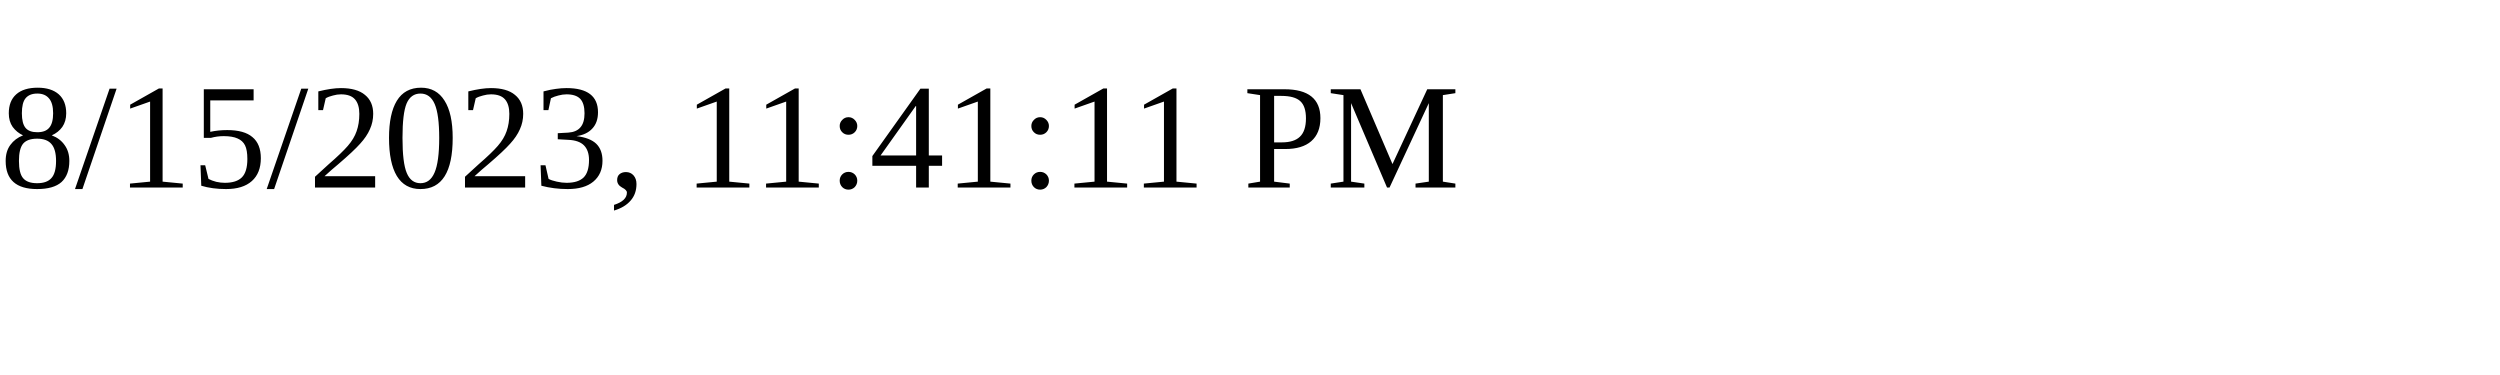
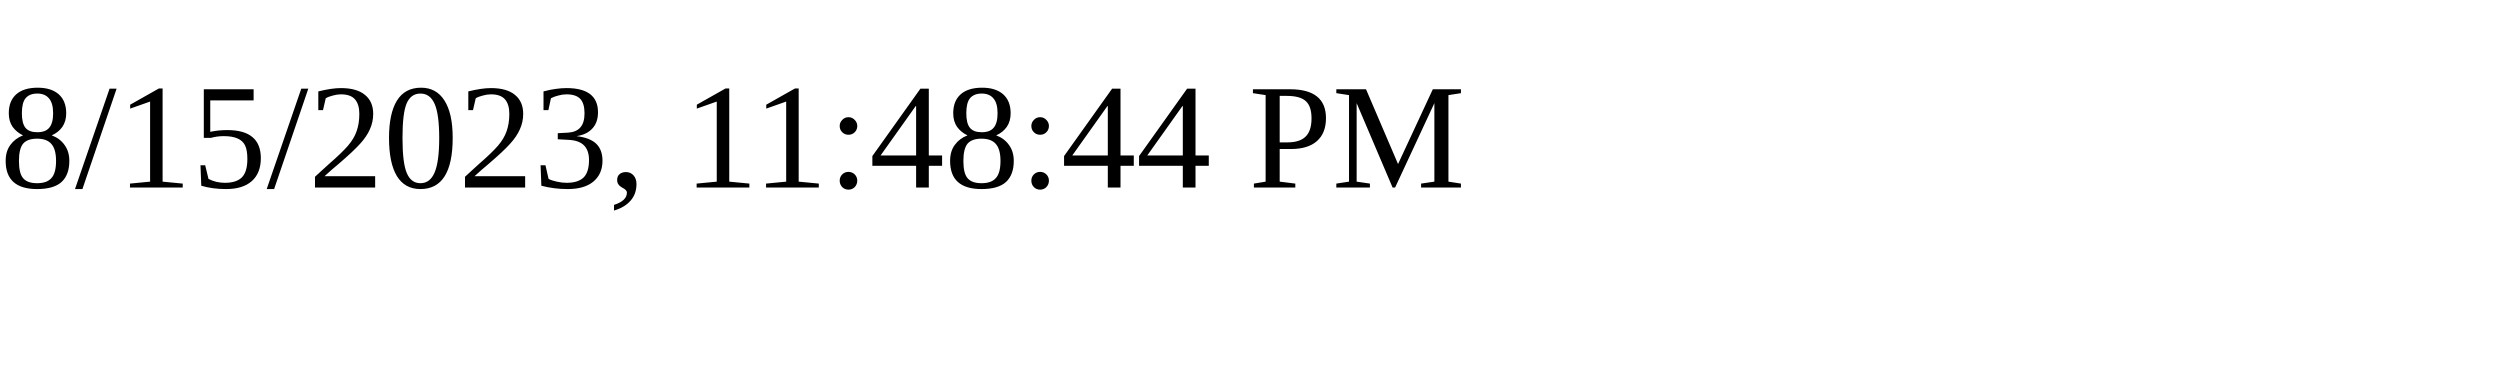
<svg xmlns="http://www.w3.org/2000/svg" height="30" width="200">
-   <text x="0" y="15">8/15/2023, 11:41:11 PM</text>
+   <text x="0" y="15">8/15/2023, 11:48:44 PM</text>
</svg>
